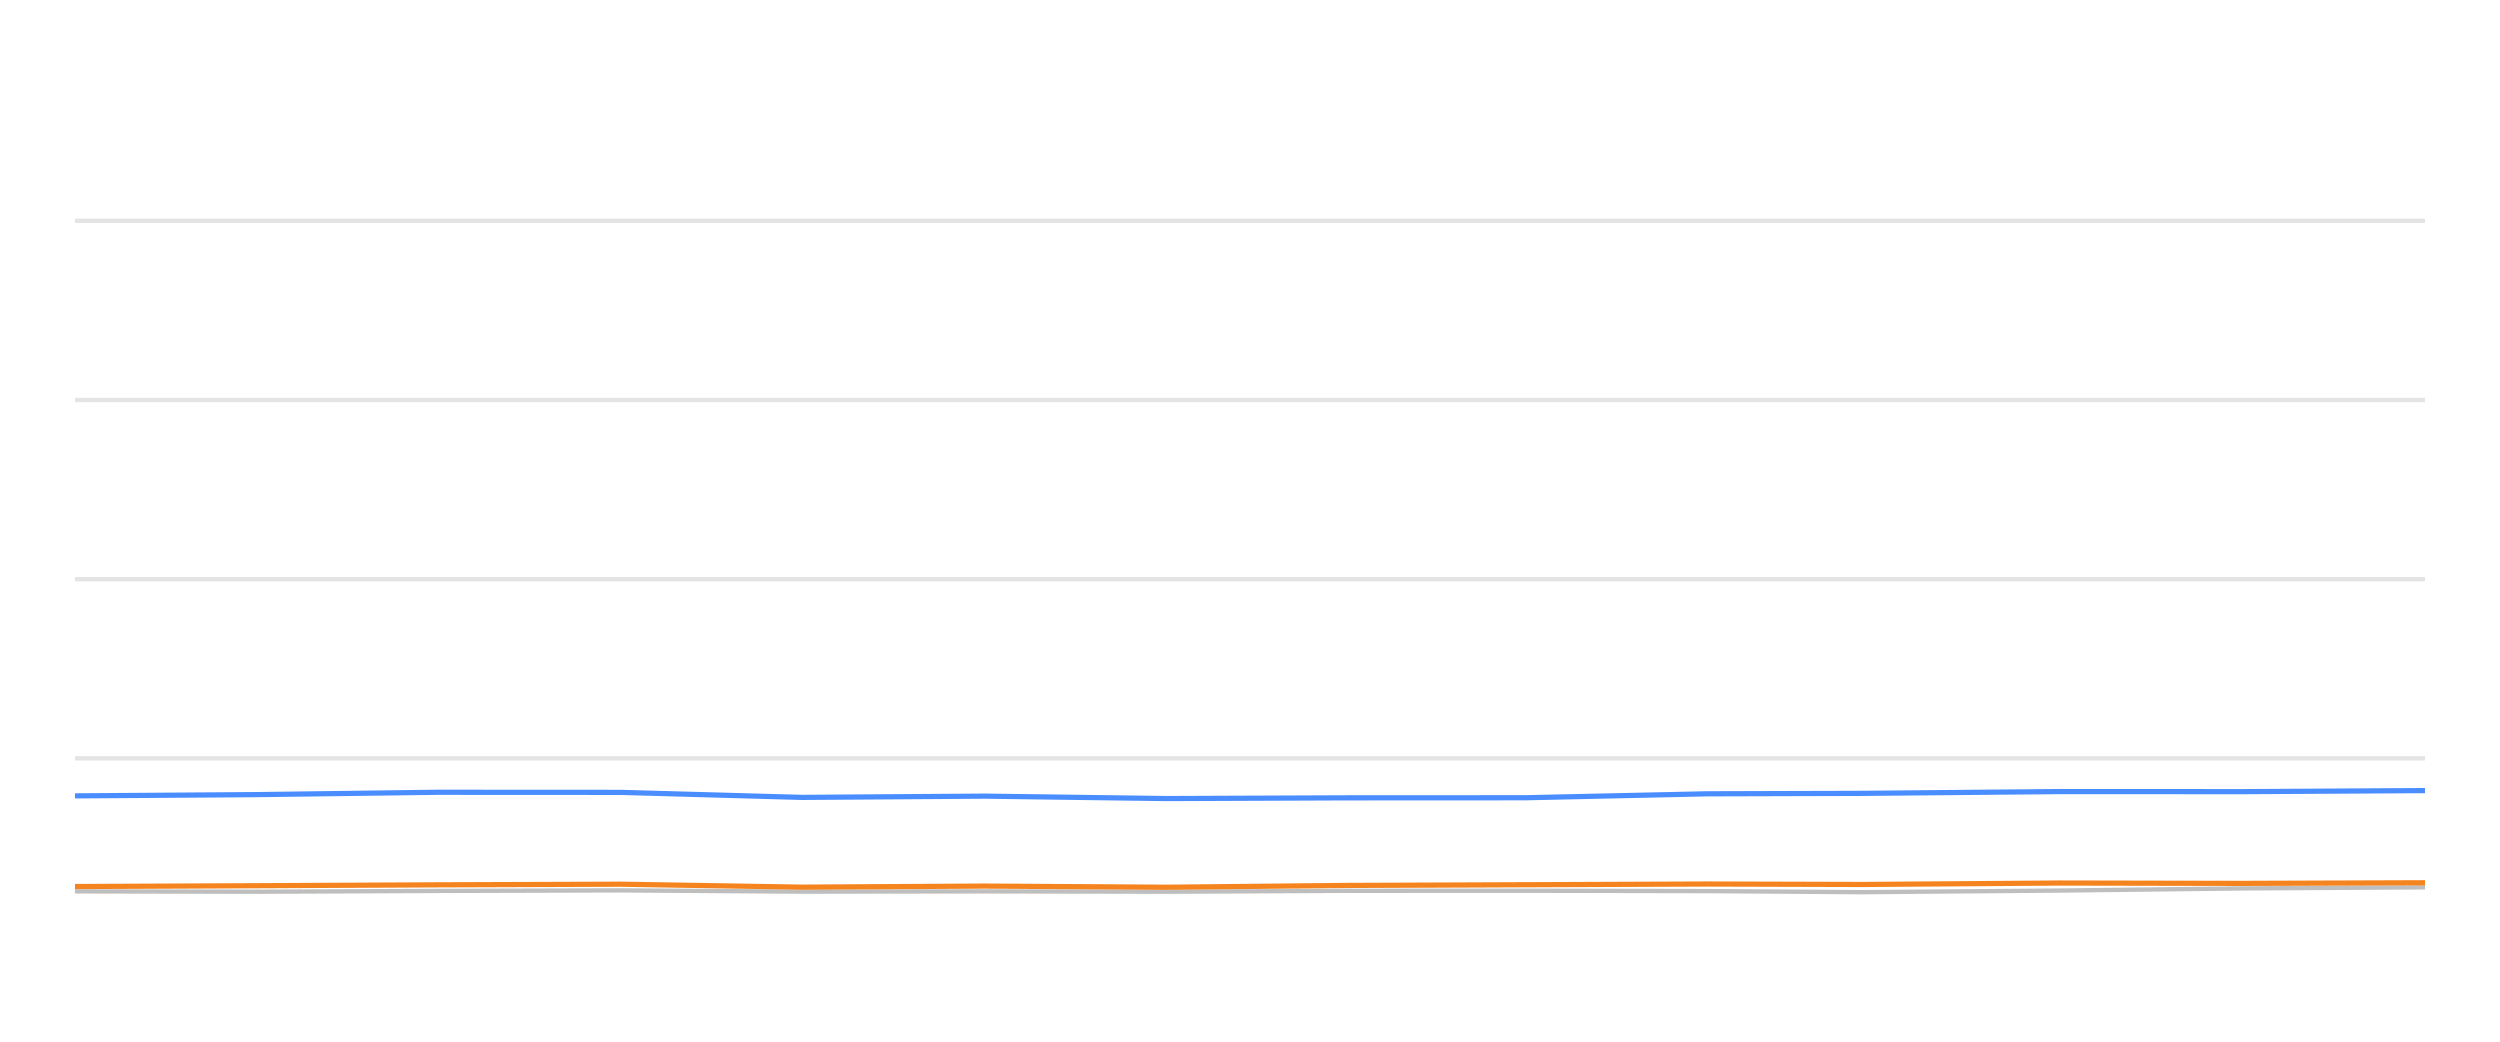
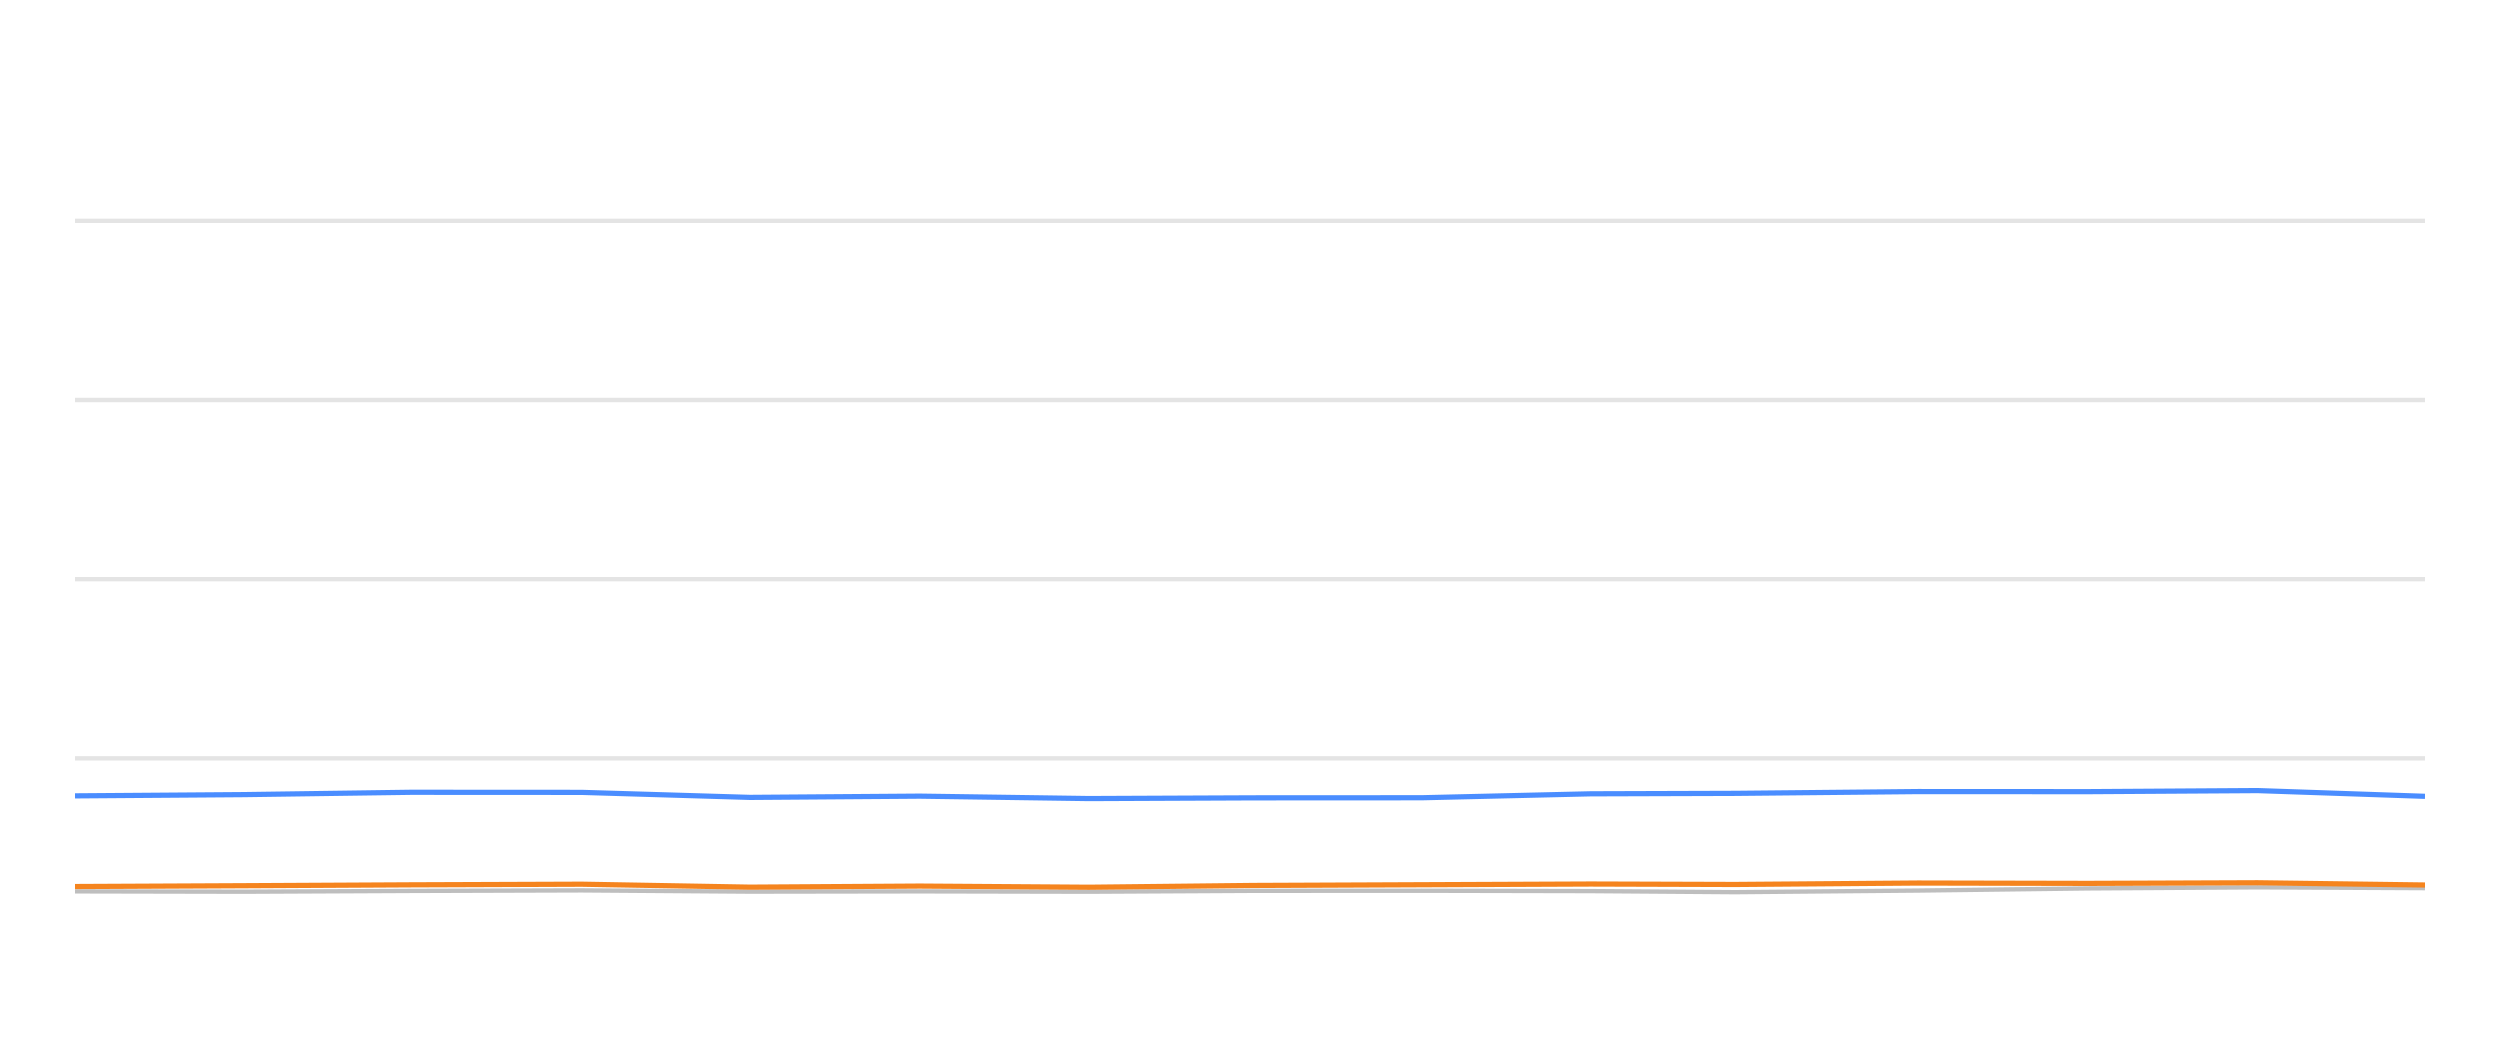
<svg xmlns="http://www.w3.org/2000/svg" width="288pt" height="120pt" viewBox="0 0 288 120" version="1.1">
  <defs>
    <style type="text/css">*{stroke-linejoin: round; stroke-linecap: butt}</style>
  </defs>
  <g id="figure_1">
    <g id="patch_1">
      <path d="M 0 120  L 288 120  L 288 0  L 0 0  L 0 120  z " style="fill: none; opacity: 0" />
    </g>
    <g id="axes_1">
      <g id="patch_2">
        <path d="M 8.64 108  L 279.36 108  L 279.36 4.8  L 8.64 4.8  L 8.64 108  z " style="fill: none" />
      </g>
      <g id="matplotlib.axis_1" />
      <g id="matplotlib.axis_2" />
      <g id="line2d_1">
-         <path d="M 8.64 87.36  L 279.36 87.36  " clip-path="url(#p350c01cdcc)" style="fill: none; stroke: #b2b2b2; stroke-opacity: 0.35; stroke-width: 0.5; stroke-linecap: square" />
+         <path d="M 8.64 87.36  L 279.36 87.36  " clip-path="url(#p4c7e758a02)" style="fill: none; stroke: #b2b2b2; stroke-opacity: 0.35; stroke-width: 0.5; stroke-linecap: square" />
      </g>
      <g id="line2d_2">
-         <path d="M 8.64 66.72  L 279.36 66.72  " clip-path="url(#p350c01cdcc)" style="fill: none; stroke: #b2b2b2; stroke-opacity: 0.35; stroke-width: 0.5; stroke-linecap: square" />
+         <path d="M 8.64 66.72  L 279.36 66.72  " clip-path="url(#p4c7e758a02)" style="fill: none; stroke: #b2b2b2; stroke-opacity: 0.35; stroke-width: 0.5; stroke-linecap: square" />
      </g>
      <g id="line2d_3">
-         <path d="M 8.64 46.08  L 279.36 46.08  " clip-path="url(#p350c01cdcc)" style="fill: none; stroke: #b2b2b2; stroke-opacity: 0.35; stroke-width: 0.5; stroke-linecap: square" />
+         <path d="M 8.64 46.08  L 279.36 46.08  " clip-path="url(#p4c7e758a02)" style="fill: none; stroke: #b2b2b2; stroke-opacity: 0.35; stroke-width: 0.5; stroke-linecap: square" />
      </g>
      <g id="line2d_4">
-         <path d="M 8.64 25.44  L 279.36 25.44  " clip-path="url(#p350c01cdcc)" style="fill: none; stroke: #b2b2b2; stroke-opacity: 0.35; stroke-width: 0.5; stroke-linecap: square" />
+         <path d="M 8.64 25.44  L 279.36 25.44  " clip-path="url(#p4c7e758a02)" style="fill: none; stroke: #b2b2b2; stroke-opacity: 0.35; stroke-width: 0.5; stroke-linecap: square" />
      </g>
      <g id="line2d_5">
-         <path d="M 8.64 102.685  L 29.578 102.726  L 50.316 102.634  L 71.492 102.572  L 92.368 102.716  L 113.426 102.685  L 134.409 102.726  L 154.864 102.623  L 175.677 102.613  L 196.632 102.654  L 214.557 102.778  L 237.251 102.592  L 258.367 102.345  L 279.36 102.221  " clip-path="url(#p350c01cdcc)" style="fill: none; stroke: #bebebe; stroke-width: 0.5; stroke-linecap: round" />
+         <path d="M 8.64 102.685  L 28.086 102.726  L 47.345 102.634  L 67.012 102.572  L 86.399 102.716  L 105.956 102.685  L 125.443 102.726  L 144.44 102.623  L 163.769 102.613  L 183.23 102.654  L 199.878 102.778  L 220.953 102.592  L 240.564 102.345  L 260.061 102.221  L 279.36 102.314  " clip-path="url(#p4c7e758a02)" style="fill: none; stroke: #bebebe; stroke-width: 0.5; stroke-linecap: round" />
      </g>
      <g id="line2d_6">
-         <path d="M 8.64 91.684  L 29.578 91.54  L 50.316 91.271  L 71.492 91.282  L 92.368 91.86  L 113.426 91.715  L 134.409 91.994  L 154.864 91.911  L 175.677 91.901  L 196.632 91.447  L 214.557 91.395  L 237.251 91.189  L 258.367 91.199  L 279.36 91.075  " clip-path="url(#p350c01cdcc)" style="fill: none; stroke: #4a8dff; stroke-width: 0.6" />
+         <path d="M 8.64 91.684  L 28.086 91.54  L 47.345 91.271  L 67.012 91.282  L 86.399 91.86  L 105.956 91.715  L 125.443 91.994  L 144.44 91.911  L 163.769 91.901  L 183.23 91.447  L 199.878 91.395  L 220.953 91.189  L 240.564 91.199  L 260.061 91.075  L 279.36 91.736  " clip-path="url(#p4c7e758a02)" style="fill: none; stroke: #4a8dff; stroke-width: 0.6" />
      </g>
      <g id="line2d_7">
-         <path d="M 8.64 102.128  L 29.578 102.035  L 50.316 101.932  L 71.492 101.86  L 92.368 102.2  L 113.426 102.076  L 134.409 102.21  L 154.864 102.004  L 175.677 101.922  L 196.632 101.839  L 214.557 101.891  L 237.251 101.725  L 258.367 101.767  L 279.36 101.694  " clip-path="url(#p350c01cdcc)" style="fill: none; stroke: #f5841e; stroke-width: 0.6" />
+         <path d="M 8.64 102.128  L 28.086 102.035  L 47.345 101.932  L 67.012 101.86  L 86.399 102.2  L 105.956 102.076  L 125.443 102.21  L 144.44 102.004  L 163.769 101.922  L 183.23 101.839  L 199.878 101.891  L 220.953 101.725  L 240.564 101.767  L 260.061 101.694  L 279.36 101.952  " clip-path="url(#p4c7e758a02)" style="fill: none; stroke: #f5841e; stroke-width: 0.6" />
      </g>
    </g>
  </g>
  <defs>
-     <clipPath id="p350c01cdcc">
+     <clipPath id="p4c7e758a02">
      <rect x="8.64" y="4.8" width="270.72" height="103.2" />
    </clipPath>
  </defs>
</svg>
